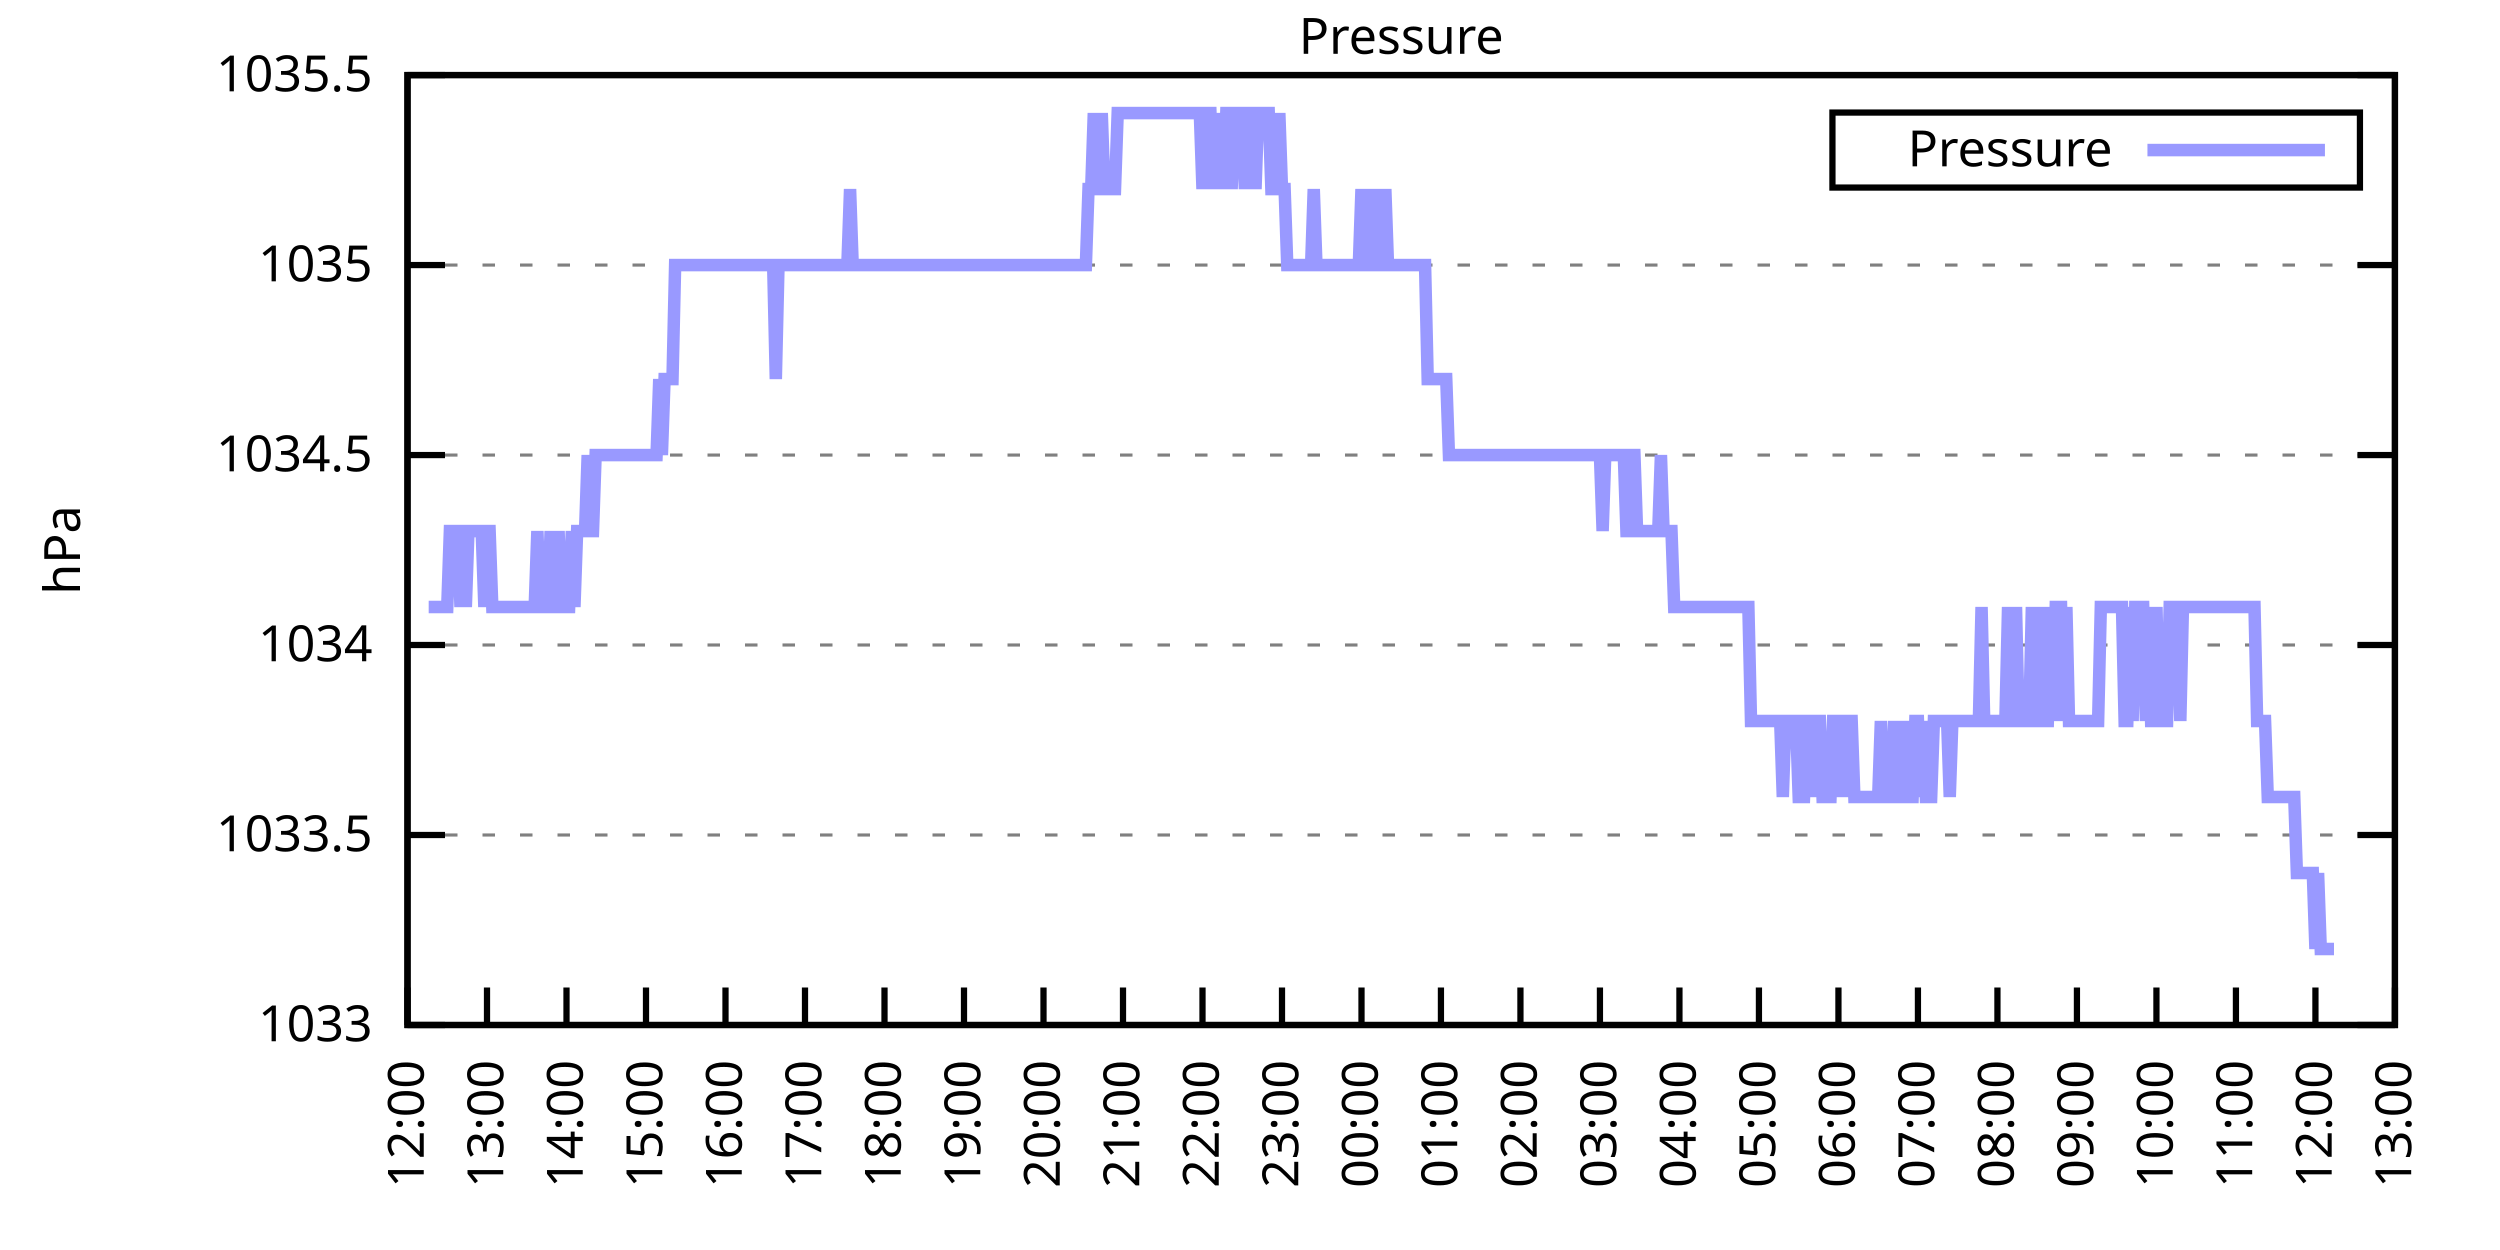
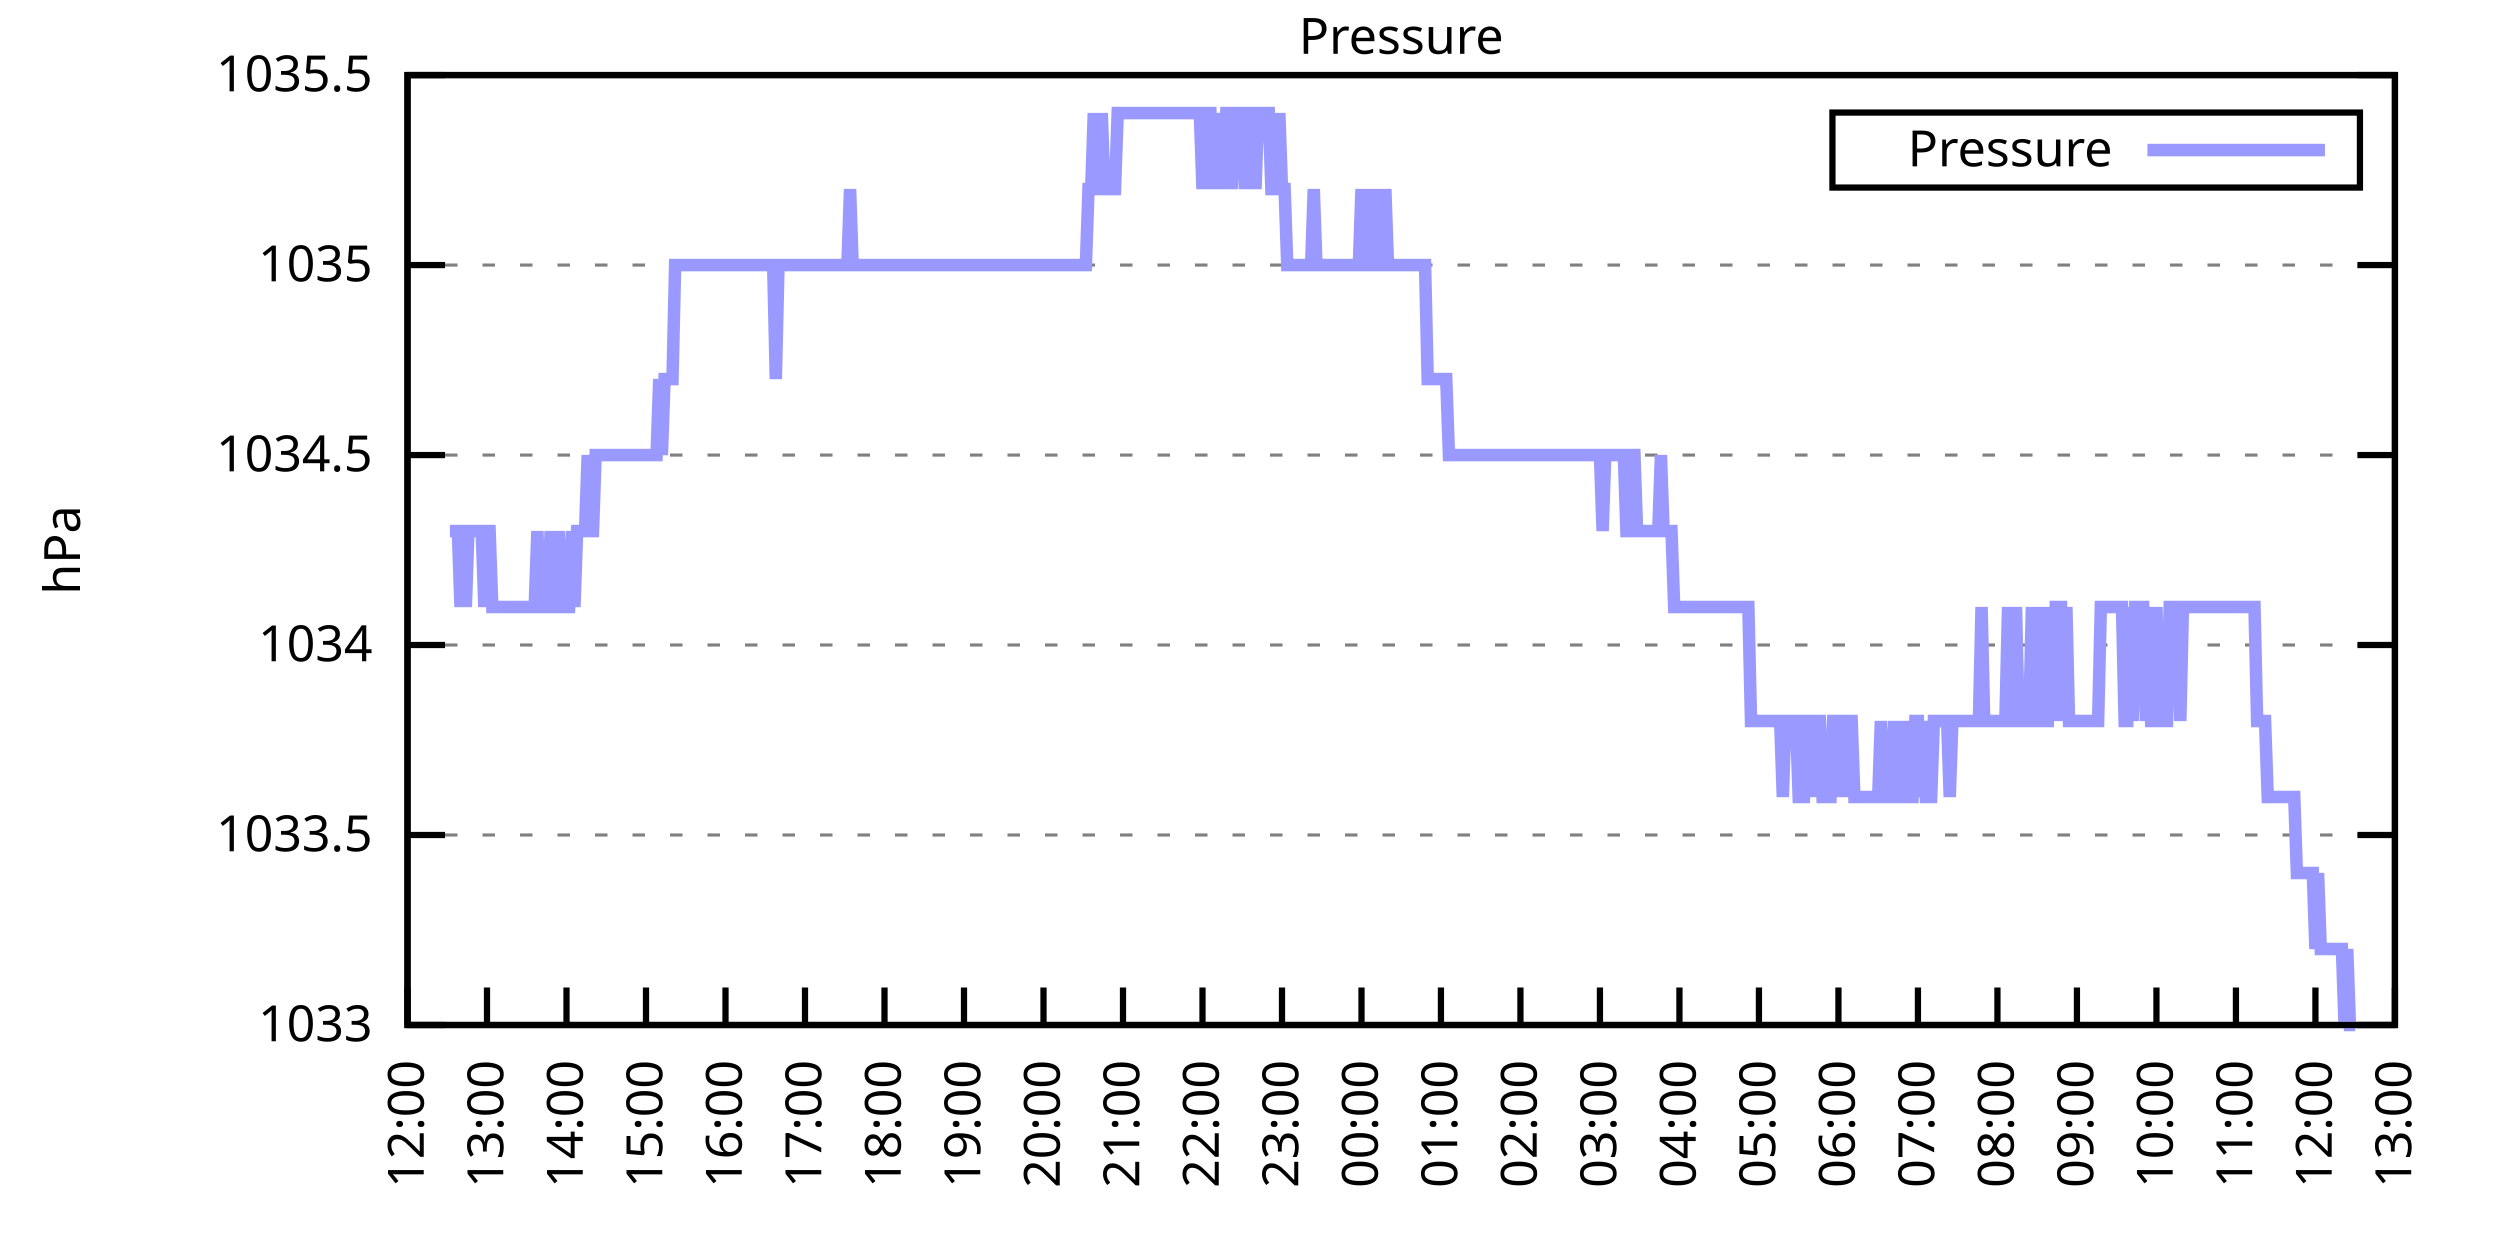
<svg xmlns="http://www.w3.org/2000/svg" xmlns:xlink="http://www.w3.org/1999/xlink" width="400" height="200" viewBox="0 0 400 200">
  <g id="gnuplot_canvas">
    <rect x="0" y="0" width="400" height="200" fill="none" />
    <defs>
      <circle id="gpDot" r="0.5" stroke-width="0.5" stroke="currentColor" />
      <path id="gpPt0" stroke-width="0.333" stroke="currentColor" d="M-1,0 h2 M0,-1 v2" />
      <path id="gpPt1" stroke-width="0.333" stroke="currentColor" d="M-1,-1 L1,1 M1,-1 L-1,1" />
      <path id="gpPt2" stroke-width="0.333" stroke="currentColor" d="M-1,0 L1,0 M0,-1 L0,1 M-1,-1 L1,1 M-1,1 L1,-1" />
      <rect id="gpPt3" stroke-width="0.333" stroke="currentColor" x="-1" y="-1" width="2" height="2" />
      <rect id="gpPt4" stroke-width="0.333" stroke="currentColor" fill="currentColor" x="-1" y="-1" width="2" height="2" />
      <circle id="gpPt5" stroke-width="0.333" stroke="currentColor" cx="0" cy="0" r="1" />
      <use xlink:href="#gpPt5" id="gpPt6" fill="currentColor" stroke="none" />
      <path id="gpPt7" stroke-width="0.333" stroke="currentColor" d="M0,-1.33 L-1.33,0.67 L1.33,0.67 z" />
      <use xlink:href="#gpPt7" id="gpPt8" fill="currentColor" stroke="none" />
      <use xlink:href="#gpPt7" id="gpPt9" stroke="currentColor" transform="rotate(180)" />
      <use xlink:href="#gpPt9" id="gpPt10" fill="currentColor" stroke="none" />
      <use xlink:href="#gpPt3" id="gpPt11" stroke="currentColor" transform="rotate(45)" />
      <use xlink:href="#gpPt11" id="gpPt12" fill="currentColor" stroke="none" />
      <path id="gpPt13" stroke-width="0.333" stroke="currentColor" d="M0,1.330 L1.265,0.411 L0.782,-1.067 L-0.782,-1.076 L-1.265,0.411 z" />
      <use xlink:href="#gpPt13" id="gpPt14" fill="currentColor" stroke="none" />
      <filter id="textbox" filterUnits="objectBoundingBox" x="0" y="0" height="1" width="1">
        <feFlood flood-color="white" flood-opacity="1" result="bgnd" />
        <feComposite in="SourceGraphic" in2="bgnd" operator="atop" />
      </filter>
      <filter id="greybox" filterUnits="objectBoundingBox" x="0" y="0" height="1" width="1">
        <feFlood flood-color="lightgrey" flood-opacity="1" result="grey" />
        <feComposite in="SourceGraphic" in2="grey" operator="atop" />
      </filter>
    </defs>
    <g fill="none" color="white" stroke="currentColor" stroke-width="1.00" stroke-linecap="butt" stroke-linejoin="miter">
</g>
    <g fill="none" color="black" stroke="currentColor" stroke-width="1.00" stroke-linecap="butt" stroke-linejoin="miter">
      <g stroke="none" shape-rendering="crispEdges">
        <polygon fill="rgb(255, 255, 255)" points="65.20,164.00 383.18,164.00 383.18,12.02 65.20,12.02 " />
      </g>
    </g>
    <g fill="none" color="black" stroke="currentColor" stroke-width="1.00" stroke-linecap="butt" stroke-linejoin="miter">
</g>
    <g fill="none" color="black" stroke="black" stroke-width="0.50" stroke-linecap="butt" stroke-linejoin="miter">
</g>
    <g fill="none" color="gray" stroke="currentColor" stroke-width="0.50" stroke-linecap="butt" stroke-linejoin="miter">
      <path stroke="gray" stroke-dasharray="2,4" class="gridline" d="M65.20,164.00 L383.19,164.00  " />
    </g>
    <g fill="none" color="gray" stroke="gray" stroke-width="1.00" stroke-linecap="butt" stroke-linejoin="miter">
</g>
    <g fill="none" color="black" stroke="currentColor" stroke-width="1.00" stroke-linecap="butt" stroke-linejoin="miter">
      <path stroke="black" d="M65.20,164.00 L71.20,164.00 M383.19,164.00 L377.19,164.00  " />
      <g transform="translate(59.60,166.60)" stroke="none" fill="black" font-family="Sans" font-size="8.00" text-anchor="end">
        <text>
          <tspan font-family="Sans"> 1033</tspan>
        </text>
      </g>
    </g>
    <g fill="none" color="black" stroke="currentColor" stroke-width="1.00" stroke-linecap="butt" stroke-linejoin="miter">
</g>
    <g fill="none" color="black" stroke="black" stroke-width="0.50" stroke-linecap="butt" stroke-linejoin="miter">
</g>
    <g fill="none" color="gray" stroke="currentColor" stroke-width="0.50" stroke-linecap="butt" stroke-linejoin="miter">
      <path stroke="gray" stroke-dasharray="2,4" class="gridline" d="M65.20,133.60 L383.19,133.60  " />
    </g>
    <g fill="none" color="gray" stroke="gray" stroke-width="1.00" stroke-linecap="butt" stroke-linejoin="miter">
</g>
    <g fill="none" color="black" stroke="currentColor" stroke-width="1.00" stroke-linecap="butt" stroke-linejoin="miter">
      <path stroke="black" d="M65.20,133.60 L71.20,133.60 M383.19,133.60 L377.19,133.60  " />
      <g transform="translate(59.60,136.20)" stroke="none" fill="black" font-family="Sans" font-size="8.00" text-anchor="end">
        <text>
          <tspan font-family="Sans"> 1033.5</tspan>
        </text>
      </g>
    </g>
    <g fill="none" color="black" stroke="currentColor" stroke-width="1.00" stroke-linecap="butt" stroke-linejoin="miter">
</g>
    <g fill="none" color="black" stroke="black" stroke-width="0.50" stroke-linecap="butt" stroke-linejoin="miter">
</g>
    <g fill="none" color="gray" stroke="currentColor" stroke-width="0.50" stroke-linecap="butt" stroke-linejoin="miter">
      <path stroke="gray" stroke-dasharray="2,4" class="gridline" d="M65.20,103.20 L383.19,103.20  " />
    </g>
    <g fill="none" color="gray" stroke="gray" stroke-width="1.00" stroke-linecap="butt" stroke-linejoin="miter">
</g>
    <g fill="none" color="black" stroke="currentColor" stroke-width="1.00" stroke-linecap="butt" stroke-linejoin="miter">
      <path stroke="black" d="M65.20,103.20 L71.20,103.20 M383.19,103.20 L377.19,103.20  " />
      <g transform="translate(59.60,105.80)" stroke="none" fill="black" font-family="Sans" font-size="8.00" text-anchor="end">
        <text>
          <tspan font-family="Sans"> 1034</tspan>
        </text>
      </g>
    </g>
    <g fill="none" color="black" stroke="currentColor" stroke-width="1.00" stroke-linecap="butt" stroke-linejoin="miter">
</g>
    <g fill="none" color="black" stroke="black" stroke-width="0.50" stroke-linecap="butt" stroke-linejoin="miter">
</g>
    <g fill="none" color="gray" stroke="currentColor" stroke-width="0.50" stroke-linecap="butt" stroke-linejoin="miter">
      <path stroke="gray" stroke-dasharray="2,4" class="gridline" d="M65.20,72.81 L383.19,72.81  " />
    </g>
    <g fill="none" color="gray" stroke="gray" stroke-width="1.00" stroke-linecap="butt" stroke-linejoin="miter">
</g>
    <g fill="none" color="black" stroke="currentColor" stroke-width="1.00" stroke-linecap="butt" stroke-linejoin="miter">
      <path stroke="black" d="M65.20,72.81 L71.20,72.81 M383.19,72.81 L377.19,72.81  " />
      <g transform="translate(59.60,75.41)" stroke="none" fill="black" font-family="Sans" font-size="8.00" text-anchor="end">
        <text>
          <tspan font-family="Sans"> 1034.5</tspan>
        </text>
      </g>
    </g>
    <g fill="none" color="black" stroke="currentColor" stroke-width="1.00" stroke-linecap="butt" stroke-linejoin="miter">
</g>
    <g fill="none" color="black" stroke="black" stroke-width="0.50" stroke-linecap="butt" stroke-linejoin="miter">
</g>
    <g fill="none" color="gray" stroke="currentColor" stroke-width="0.50" stroke-linecap="butt" stroke-linejoin="miter">
      <path stroke="gray" stroke-dasharray="2,4" class="gridline" d="M65.20,42.41 L383.19,42.41  " />
    </g>
    <g fill="none" color="gray" stroke="gray" stroke-width="1.00" stroke-linecap="butt" stroke-linejoin="miter">
</g>
    <g fill="none" color="black" stroke="currentColor" stroke-width="1.00" stroke-linecap="butt" stroke-linejoin="miter">
      <path stroke="black" d="M65.20,42.41 L71.20,42.41 M383.19,42.41 L377.19,42.41  " />
      <g transform="translate(59.60,45.01)" stroke="none" fill="black" font-family="Sans" font-size="8.00" text-anchor="end">
        <text>
          <tspan font-family="Sans"> 1035</tspan>
        </text>
      </g>
    </g>
    <g fill="none" color="black" stroke="currentColor" stroke-width="1.00" stroke-linecap="butt" stroke-linejoin="miter">
</g>
    <g fill="none" color="black" stroke="black" stroke-width="0.50" stroke-linecap="butt" stroke-linejoin="miter">
</g>
    <g fill="none" color="gray" stroke="currentColor" stroke-width="0.50" stroke-linecap="butt" stroke-linejoin="miter">
      <path stroke="gray" stroke-dasharray="2,4" class="gridline" d="M65.20,12.01 L383.19,12.01  " />
    </g>
    <g fill="none" color="gray" stroke="gray" stroke-width="1.00" stroke-linecap="butt" stroke-linejoin="miter">
</g>
    <g fill="none" color="black" stroke="currentColor" stroke-width="1.00" stroke-linecap="butt" stroke-linejoin="miter">
      <path stroke="black" d="M65.20,12.01 L71.20,12.01 M383.19,12.01 L377.19,12.01  " />
      <g transform="translate(59.60,14.61)" stroke="none" fill="black" font-family="Sans" font-size="8.00" text-anchor="end">
        <text>
          <tspan font-family="Sans"> 1035.5</tspan>
        </text>
      </g>
    </g>
    <g fill="none" color="black" stroke="currentColor" stroke-width="1.00" stroke-linecap="butt" stroke-linejoin="miter">
      <path stroke="black" d="M65.20,164.00 L65.20,158.00  " />
      <g transform="translate(67.80,169.60) rotate(270.00)" stroke="none" fill="black" font-family="Sans" font-size="8.00" text-anchor="end">
        <text>
          <tspan font-family="Sans">12:00</tspan>
        </text>
      </g>
    </g>
    <g fill="none" color="black" stroke="currentColor" stroke-width="1.00" stroke-linecap="butt" stroke-linejoin="miter">
      <path stroke="black" d="M77.92,164.00 L77.92,158.00  " />
      <g transform="translate(80.52,169.60) rotate(270.00)" stroke="none" fill="black" font-family="Sans" font-size="8.00" text-anchor="end">
        <text>
          <tspan font-family="Sans">13:00</tspan>
        </text>
      </g>
    </g>
    <g fill="none" color="black" stroke="currentColor" stroke-width="1.00" stroke-linecap="butt" stroke-linejoin="miter">
      <path stroke="black" d="M90.64,164.00 L90.64,158.00  " />
      <g transform="translate(93.24,169.60) rotate(270.00)" stroke="none" fill="black" font-family="Sans" font-size="8.00" text-anchor="end">
        <text>
          <tspan font-family="Sans">14:00</tspan>
        </text>
      </g>
    </g>
    <g fill="none" color="black" stroke="currentColor" stroke-width="1.00" stroke-linecap="butt" stroke-linejoin="miter">
      <path stroke="black" d="M103.36,164.00 L103.36,158.00  " />
      <g transform="translate(105.96,169.60) rotate(270.00)" stroke="none" fill="black" font-family="Sans" font-size="8.00" text-anchor="end">
        <text>
          <tspan font-family="Sans">15:00</tspan>
        </text>
      </g>
    </g>
    <g fill="none" color="black" stroke="currentColor" stroke-width="1.00" stroke-linecap="butt" stroke-linejoin="miter">
      <path stroke="black" d="M116.08,164.00 L116.08,158.00  " />
      <g transform="translate(118.68,169.60) rotate(270.00)" stroke="none" fill="black" font-family="Sans" font-size="8.00" text-anchor="end">
        <text>
          <tspan font-family="Sans">16:00</tspan>
        </text>
      </g>
    </g>
    <g fill="none" color="black" stroke="currentColor" stroke-width="1.00" stroke-linecap="butt" stroke-linejoin="miter">
      <path stroke="black" d="M128.80,164.00 L128.80,158.00  " />
      <g transform="translate(131.40,169.60) rotate(270.00)" stroke="none" fill="black" font-family="Sans" font-size="8.00" text-anchor="end">
        <text>
          <tspan font-family="Sans">17:00</tspan>
        </text>
      </g>
    </g>
    <g fill="none" color="black" stroke="currentColor" stroke-width="1.00" stroke-linecap="butt" stroke-linejoin="miter">
      <path stroke="black" d="M141.52,164.00 L141.52,158.00  " />
      <g transform="translate(144.12,169.60) rotate(270.00)" stroke="none" fill="black" font-family="Sans" font-size="8.00" text-anchor="end">
        <text>
          <tspan font-family="Sans">18:00</tspan>
        </text>
      </g>
    </g>
    <g fill="none" color="black" stroke="currentColor" stroke-width="1.00" stroke-linecap="butt" stroke-linejoin="miter">
      <path stroke="black" d="M154.24,164.00 L154.24,158.00  " />
      <g transform="translate(156.84,169.60) rotate(270.00)" stroke="none" fill="black" font-family="Sans" font-size="8.00" text-anchor="end">
        <text>
          <tspan font-family="Sans">19:00</tspan>
        </text>
      </g>
    </g>
    <g fill="none" color="black" stroke="currentColor" stroke-width="1.00" stroke-linecap="butt" stroke-linejoin="miter">
      <path stroke="black" d="M166.96,164.00 L166.96,158.00  " />
      <g transform="translate(169.56,169.60) rotate(270.00)" stroke="none" fill="black" font-family="Sans" font-size="8.00" text-anchor="end">
        <text>
          <tspan font-family="Sans">20:00</tspan>
        </text>
      </g>
    </g>
    <g fill="none" color="black" stroke="currentColor" stroke-width="1.00" stroke-linecap="butt" stroke-linejoin="miter">
      <path stroke="black" d="M179.68,164.00 L179.68,158.00  " />
      <g transform="translate(182.28,169.60) rotate(270.00)" stroke="none" fill="black" font-family="Sans" font-size="8.00" text-anchor="end">
        <text>
          <tspan font-family="Sans">21:00</tspan>
        </text>
      </g>
    </g>
    <g fill="none" color="black" stroke="currentColor" stroke-width="1.00" stroke-linecap="butt" stroke-linejoin="miter">
      <path stroke="black" d="M192.40,164.00 L192.40,158.00  " />
      <g transform="translate(195.00,169.60) rotate(270.00)" stroke="none" fill="black" font-family="Sans" font-size="8.00" text-anchor="end">
        <text>
          <tspan font-family="Sans">22:00</tspan>
        </text>
      </g>
    </g>
    <g fill="none" color="black" stroke="currentColor" stroke-width="1.00" stroke-linecap="butt" stroke-linejoin="miter">
      <path stroke="black" d="M205.12,164.00 L205.12,158.00  " />
      <g transform="translate(207.72,169.60) rotate(270.00)" stroke="none" fill="black" font-family="Sans" font-size="8.00" text-anchor="end">
        <text>
          <tspan font-family="Sans">23:00</tspan>
        </text>
      </g>
    </g>
    <g fill="none" color="black" stroke="currentColor" stroke-width="1.00" stroke-linecap="butt" stroke-linejoin="miter">
      <path stroke="black" d="M217.84,164.00 L217.84,158.00  " />
      <g transform="translate(220.44,169.60) rotate(270.00)" stroke="none" fill="black" font-family="Sans" font-size="8.00" text-anchor="end">
        <text>
          <tspan font-family="Sans">00:00</tspan>
        </text>
      </g>
    </g>
    <g fill="none" color="black" stroke="currentColor" stroke-width="1.00" stroke-linecap="butt" stroke-linejoin="miter">
      <path stroke="black" d="M230.55,164.00 L230.55,158.00  " />
      <g transform="translate(233.15,169.60) rotate(270.00)" stroke="none" fill="black" font-family="Sans" font-size="8.00" text-anchor="end">
        <text>
          <tspan font-family="Sans">01:00</tspan>
        </text>
      </g>
    </g>
    <g fill="none" color="black" stroke="currentColor" stroke-width="1.00" stroke-linecap="butt" stroke-linejoin="miter">
      <path stroke="black" d="M243.27,164.00 L243.27,158.00  " />
      <g transform="translate(245.87,169.60) rotate(270.00)" stroke="none" fill="black" font-family="Sans" font-size="8.00" text-anchor="end">
        <text>
          <tspan font-family="Sans">02:00</tspan>
        </text>
      </g>
    </g>
    <g fill="none" color="black" stroke="currentColor" stroke-width="1.00" stroke-linecap="butt" stroke-linejoin="miter">
      <path stroke="black" d="M255.99,164.00 L255.99,158.00  " />
      <g transform="translate(258.59,169.60) rotate(270.00)" stroke="none" fill="black" font-family="Sans" font-size="8.00" text-anchor="end">
        <text>
          <tspan font-family="Sans">03:00</tspan>
        </text>
      </g>
    </g>
    <g fill="none" color="black" stroke="currentColor" stroke-width="1.00" stroke-linecap="butt" stroke-linejoin="miter">
      <path stroke="black" d="M268.71,164.00 L268.71,158.00  " />
      <g transform="translate(271.31,169.60) rotate(270.00)" stroke="none" fill="black" font-family="Sans" font-size="8.00" text-anchor="end">
        <text>
          <tspan font-family="Sans">04:00</tspan>
        </text>
      </g>
    </g>
    <g fill="none" color="black" stroke="currentColor" stroke-width="1.00" stroke-linecap="butt" stroke-linejoin="miter">
      <path stroke="black" d="M281.43,164.00 L281.43,158.00  " />
      <g transform="translate(284.03,169.60) rotate(270.00)" stroke="none" fill="black" font-family="Sans" font-size="8.00" text-anchor="end">
        <text>
          <tspan font-family="Sans">05:00</tspan>
        </text>
      </g>
    </g>
    <g fill="none" color="black" stroke="currentColor" stroke-width="1.00" stroke-linecap="butt" stroke-linejoin="miter">
      <path stroke="black" d="M294.15,164.00 L294.15,158.00  " />
      <g transform="translate(296.75,169.60) rotate(270.00)" stroke="none" fill="black" font-family="Sans" font-size="8.00" text-anchor="end">
        <text>
          <tspan font-family="Sans">06:00</tspan>
        </text>
      </g>
    </g>
    <g fill="none" color="black" stroke="currentColor" stroke-width="1.00" stroke-linecap="butt" stroke-linejoin="miter">
      <path stroke="black" d="M306.87,164.00 L306.87,158.00  " />
      <g transform="translate(309.47,169.60) rotate(270.00)" stroke="none" fill="black" font-family="Sans" font-size="8.00" text-anchor="end">
        <text>
          <tspan font-family="Sans">07:00</tspan>
        </text>
      </g>
    </g>
    <g fill="none" color="black" stroke="currentColor" stroke-width="1.00" stroke-linecap="butt" stroke-linejoin="miter">
      <path stroke="black" d="M319.59,164.00 L319.59,158.00  " />
      <g transform="translate(322.19,169.60) rotate(270.00)" stroke="none" fill="black" font-family="Sans" font-size="8.00" text-anchor="end">
        <text>
          <tspan font-family="Sans">08:00</tspan>
        </text>
      </g>
    </g>
    <g fill="none" color="black" stroke="currentColor" stroke-width="1.00" stroke-linecap="butt" stroke-linejoin="miter">
      <path stroke="black" d="M332.31,164.00 L332.31,158.00  " />
      <g transform="translate(334.91,169.60) rotate(270.00)" stroke="none" fill="black" font-family="Sans" font-size="8.00" text-anchor="end">
        <text>
          <tspan font-family="Sans">09:00</tspan>
        </text>
      </g>
    </g>
    <g fill="none" color="black" stroke="currentColor" stroke-width="1.00" stroke-linecap="butt" stroke-linejoin="miter">
      <path stroke="black" d="M345.03,164.00 L345.03,158.00  " />
      <g transform="translate(347.63,169.60) rotate(270.00)" stroke="none" fill="black" font-family="Sans" font-size="8.00" text-anchor="end">
        <text>
          <tspan font-family="Sans">10:00</tspan>
        </text>
      </g>
    </g>
    <g fill="none" color="black" stroke="currentColor" stroke-width="1.00" stroke-linecap="butt" stroke-linejoin="miter">
      <path stroke="black" d="M357.75,164.00 L357.75,158.00  " />
      <g transform="translate(360.35,169.60) rotate(270.00)" stroke="none" fill="black" font-family="Sans" font-size="8.00" text-anchor="end">
        <text>
          <tspan font-family="Sans">11:00</tspan>
        </text>
      </g>
    </g>
    <g fill="none" color="black" stroke="currentColor" stroke-width="1.00" stroke-linecap="butt" stroke-linejoin="miter">
      <path stroke="black" d="M370.47,164.00 L370.47,158.00  " />
      <g transform="translate(373.07,169.60) rotate(270.00)" stroke="none" fill="black" font-family="Sans" font-size="8.00" text-anchor="end">
        <text>
          <tspan font-family="Sans">12:00</tspan>
        </text>
      </g>
    </g>
    <g fill="none" color="black" stroke="currentColor" stroke-width="1.00" stroke-linecap="butt" stroke-linejoin="miter">
      <path stroke="black" d="M383.19,164.00 L383.19,158.00  " />
      <g transform="translate(385.79,169.60) rotate(270.00)" stroke="none" fill="black" font-family="Sans" font-size="8.00" text-anchor="end">
        <text>
          <tspan font-family="Sans">13:00</tspan>
        </text>
      </g>
    </g>
    <g fill="none" color="black" stroke="currentColor" stroke-width="1.00" stroke-linecap="butt" stroke-linejoin="miter">
</g>
    <g fill="none" color="black" stroke="currentColor" stroke-width="1.00" stroke-linecap="butt" stroke-linejoin="miter">
      <path stroke="black" d="M65.20,12.01 L65.20,164.00 L383.19,164.00 L383.19,12.01 L65.20,12.01 Z  " />
    </g>
    <g fill="none" color="black" stroke="currentColor" stroke-width="1.00" stroke-linecap="butt" stroke-linejoin="miter">
</g>
    <g fill="none" color="black" stroke="currentColor" stroke-width="1.00" stroke-linecap="butt" stroke-linejoin="miter">
      <path stroke="black" d="M293.19,30.01 L293.19,18.01 L377.59,18.01 L377.59,30.01 L293.19,30.01 Z  " />
    </g>
    <g id="Pressure_plot_1">
      <g fill="none" color="white" stroke="black" stroke-width="2.00" stroke-linecap="butt" stroke-linejoin="miter">
</g>
      <g fill="none" color="black" stroke="currentColor" stroke-width="2.00" stroke-linecap="butt" stroke-linejoin="miter">
        <g transform="translate(337.99,26.61)" stroke="none" fill="black" font-family="Sans" font-size="8.00" text-anchor="end">
          <text>
            <tspan font-family="Sans">Pressure</tspan>
          </text>
        </g>
      </g>
      <g fill="none" color="black" stroke="currentColor" stroke-width="2.00" stroke-linecap="butt" stroke-linejoin="miter">
-         <path stroke="rgb(153, 153, 255)" d="M343.59,24.01 L371.99,24.01 M68.59,97.12 L69.02,97.12 L69.44,97.12 L69.86,97.12 L70.29,97.12 L70.71,97.12   L71.14,97.12 L71.56,97.12 L71.98,84.97 L72.41,84.97 L72.83,84.97 L73.26,84.97 L73.68,97.12 L74.10,84.97   L74.53,97.12 L74.95,84.97 L75.38,84.97 L75.80,84.97 L76.22,84.97 L76.65,84.97 L77.07,84.97 L77.50,97.12   L77.92,84.97 L78.34,84.97 L78.77,97.12 L79.19,97.12 L79.62,97.12 L80.04,97.12 L80.46,97.12 L80.89,97.12   L81.31,97.12 L81.74,97.12 L82.16,97.12 L82.58,97.12 L83.01,97.12 L83.43,97.12 L83.86,97.12 L84.28,97.12   L84.70,97.12 L85.13,97.12 L85.55,97.12 L85.98,84.97 L86.40,97.12 L86.82,97.12 L87.25,97.12 L87.67,97.12   L88.10,84.97 L88.52,97.12 L88.94,97.12 L89.37,84.97 L89.79,97.12 L90.22,97.12 L90.64,97.12 L91.06,97.12   L91.49,84.97 L91.91,97.12 L92.34,84.97 L92.76,84.97 L93.18,84.97 L93.61,84.97 L94.03,72.81 L94.46,84.97   L94.88,84.97 L95.30,72.81 L95.73,72.81 L96.15,72.81 L96.58,72.81 L97.00,72.81 L97.42,72.81 L97.85,72.81   L98.27,72.81 L98.69,72.81 L99.12,72.81 L99.54,72.81 L99.97,72.81 L100.39,72.81 L100.81,72.81 L101.24,72.81   L101.66,72.81 L102.09,72.81 L102.51,72.81 L102.93,72.81 L103.36,72.81 L103.78,72.81 L104.21,72.81 L104.63,72.81   L105.05,72.81 L105.48,60.65 L105.90,72.81 L106.33,60.65 L106.75,60.65 L107.17,60.65 L107.60,60.65 L108.02,42.41   L108.45,42.41 L108.87,42.41 L109.29,42.41 L109.72,42.41 L110.14,42.41 L110.57,42.41 L110.99,42.41 L111.41,42.41   L111.84,42.41 L112.26,42.41 L112.69,42.41 L113.11,42.41 L113.53,42.41 L113.96,42.41 L114.38,42.41 L114.81,42.41   L115.23,42.41 L115.65,42.41 L116.08,42.41 L116.50,42.41 L116.93,42.41 L117.35,42.41 L117.77,42.41 L118.20,42.41   L118.62,42.41 L119.05,42.41 L119.47,42.41 L119.89,42.41 L120.32,42.41 L120.74,42.41 L121.17,42.41 L121.59,42.41   L122.01,42.41 L122.44,42.41 L122.86,42.41 L123.29,42.41 L123.71,42.41 L124.13,60.65 L124.56,42.41 L124.98,42.41   L125.41,42.41 L125.83,42.41 L126.25,42.41 L126.68,42.41 L127.10,42.41 L127.53,42.41 L127.95,42.41 L128.37,42.41   L128.80,42.41 L129.22,42.41 L129.65,42.41 L130.07,42.41 L130.49,42.41 L130.92,42.41 L131.34,42.41 L131.77,42.41   L132.19,42.41 L132.61,42.41 L133.04,42.41 L133.46,42.41 L133.89,42.41 L134.31,42.41 L134.73,42.41 L135.16,42.41   L135.58,42.41 L136.01,30.25 L136.43,42.41 L136.85,42.41 L137.28,42.41 L137.70,42.41 L138.13,42.41 L138.55,42.41   L138.97,42.41 L139.40,42.41 L139.82,42.41 L140.25,42.41 L140.67,42.41 L141.09,42.41 L141.52,42.41 L141.94,42.41   L142.37,42.41 L142.79,42.41 L143.21,42.41 L143.64,42.41 L144.06,42.41 L144.49,42.41 L144.91,42.41 L145.33,42.41   L145.76,42.41 L146.18,42.41 L146.61,42.41 L147.03,42.41 L147.45,42.41 L147.88,42.41 L148.30,42.41 L148.73,42.41   L149.15,42.41 L149.57,42.41 L150.00,42.41 L150.42,42.41 L150.85,42.41 L151.27,42.41 L151.69,42.41 L152.12,42.41   L152.54,42.41 L152.97,42.41 L153.39,42.41 L153.81,42.41 L154.24,42.41 L154.66,42.41 L155.09,42.41 L155.51,42.41   L155.93,42.41 L156.36,42.41 L156.78,42.41 L157.21,42.41 L157.63,42.41 L158.05,42.41 L158.48,42.41 L158.90,42.41   L159.33,42.41 L159.75,42.41 L160.17,42.41 L160.60,42.41 L161.02,42.41 L161.44,42.41 L161.87,42.41 L162.29,42.41   L162.72,42.41 L163.14,42.41 L163.56,42.41 L163.99,42.41 L164.41,42.41 L164.84,42.41 L165.26,42.41 L165.68,42.41   L166.11,42.41 L166.53,42.41 L166.96,42.41 L167.38,42.41 L167.80,42.41 L168.23,42.41 L168.65,42.41 L169.08,42.41   L169.50,42.41 L169.92,42.41 L170.35,42.41 L170.77,42.41 L171.20,42.41 L171.62,42.41 L172.04,42.41 L172.47,42.41   L172.89,42.41 L173.32,42.41 L173.74,42.41 L174.16,30.25 L174.59,30.25 L175.01,18.09 L175.44,30.25 L175.86,30.25   L176.28,18.09 L176.71,30.25 L177.13,30.25 L177.56,30.25 L177.98,30.25 L178.40,30.25 L178.83,18.09 L179.25,18.09   L179.68,18.09 L180.10,18.09 L180.52,18.09 L180.95,18.09 L181.37,18.09 L181.80,18.09 L182.22,18.09 L182.64,18.09   L183.07,18.09 L183.49,18.09 L183.92,18.09 L184.34,18.09 L184.76,18.09 L185.19,18.09 L185.61,18.09 L186.04,18.09   L186.46,18.09 L186.88,18.09 L187.31,18.09 L187.73,18.09 L188.16,18.09 L188.58,18.09 L189.00,18.09 L189.43,18.09   L189.85,18.09 L190.28,18.09 L190.70,18.09 L191.12,18.09 L191.55,18.09 L191.97,18.09 L192.40,30.25 L192.82,18.09   L193.24,18.09 L193.67,18.09 L194.09,30.25 L194.52,18.09 L194.94,30.25 L195.36,18.09 L195.79,30.25 L196.21,18.09   L196.64,18.09 L197.06,30.25 L197.48,18.09 L197.91,18.09 L198.33,18.09 L198.76,18.09 L199.18,30.25 L199.60,18.09   L200.03,18.09 L200.45,18.09 L200.88,30.25 L201.30,18.09 L201.72,18.09 L202.15,18.09 L202.57,18.09 L203.00,18.09   L203.42,30.25 L203.84,30.25 L204.27,30.25 L204.69,18.09 L205.12,30.25 L205.54,30.25 L205.96,42.41 L206.39,42.41   L206.81,42.41 L207.24,42.41 L207.66,42.41 L208.08,42.41 L208.51,42.41 L208.93,42.41 L209.36,42.41 L209.78,42.41   L210.20,30.25 L210.63,42.41 L211.05,42.41 L211.48,42.41 L211.90,42.41 L212.32,42.41 L212.75,42.41 L213.17,42.41   L213.60,42.41 L214.02,42.41 L214.44,42.41 L214.87,42.41 L215.29,42.41 L215.72,42.41 L216.14,42.41 L216.56,42.41   L216.99,42.41 L217.41,42.41 L217.84,30.25 L218.26,42.41 L218.68,30.25 L219.11,42.41 L219.53,42.41 L219.96,42.41   L220.38,30.25 L220.80,42.41 L221.23,42.41 L221.65,30.25 L222.08,42.41 L222.50,42.41 L222.92,42.41 L223.35,42.41   L223.77,42.41 L224.20,42.41 L224.62,42.41 L225.04,42.41 L225.47,42.41 L225.89,42.41 L226.31,42.41 L226.74,42.41   L227.16,42.41 L227.59,42.41 L228.01,42.41 L228.43,60.65 L228.86,60.65 L229.28,60.65 L229.71,60.65 L230.13,60.65   L230.55,60.65 L230.98,60.65 L231.40,60.65 L231.83,72.81 L232.25,72.81 L232.67,72.81 L233.10,72.81 L233.52,72.81   L233.95,72.81 L234.37,72.81 L234.79,72.81 L235.22,72.81 L235.64,72.81 L236.07,72.81 L236.49,72.81 L236.91,72.81   L237.34,72.81 L237.76,72.81 L238.19,72.81 L238.61,72.81 L239.03,72.81 L239.46,72.81 L239.88,72.81 L240.31,72.81   L240.73,72.81 L241.15,72.81 L241.58,72.81 L242.00,72.81 L242.43,72.81 L242.85,72.81 L243.27,72.81 L243.70,72.81   L244.12,72.81 L244.55,72.81 L244.97,72.81 L245.39,72.81 L245.82,72.81 L246.24,72.81 L246.67,72.81 L247.09,72.81   L247.51,72.81 L247.94,72.81 L248.36,72.81 L248.79,72.81 L249.21,72.81 L249.63,72.81 L250.06,72.81 L250.48,72.81   L250.91,72.81 L251.33,72.81 L251.75,72.81 L252.18,72.81 L252.60,72.81 L253.03,72.81 L253.45,72.81 L253.87,72.81   L254.30,72.81 L254.72,72.81 L255.15,72.81 L255.57,72.81 L255.99,72.81 L256.42,84.97 L256.84,72.81 L257.27,72.81   L257.69,72.81 L258.11,72.81 L258.54,72.81 L258.96,72.81 L259.39,72.81 L259.81,72.81 L260.23,84.97 L260.66,84.97   L261.08,72.81 L261.51,72.81 L261.93,84.97 L262.35,84.97 L262.78,84.97 L263.20,84.97 L263.63,84.97 L264.05,84.97   L264.47,84.97 L264.90,84.97 L265.32,84.97 L265.75,72.81 L266.17,84.97 L266.59,84.97 L267.02,84.97 L267.44,84.97   L267.87,97.12 L268.29,97.12 L268.71,97.12 L269.14,97.12 L269.56,97.12 L269.99,97.12 L270.41,97.12 L270.83,97.12   L271.26,97.12 L271.68,97.12 L272.11,97.12 L272.53,97.12 L272.95,97.12 L273.38,97.12 L273.80,97.12 L274.23,97.12   L274.65,97.12 L275.07,97.12 L275.50,97.12 L275.92,97.12 L276.35,97.12 L276.77,97.12 L277.19,97.12 L277.62,97.12   L278.04,97.12 L278.47,97.12 L278.89,97.12 L279.31,97.12 L279.74,97.12 L280.16,115.36 L280.59,115.36 L281.01,115.36   L281.43,115.36 L281.86,115.36 L282.28,115.36 L282.71,115.36 L283.13,115.36 L283.55,115.36 L283.98,115.36 L284.40,115.36   L284.83,115.36 L285.25,127.52 L285.67,115.36 L286.10,115.36 L286.52,115.36 L286.95,115.36 L287.37,115.36 L287.79,127.52   L288.22,127.52 L288.64,127.52 L289.06,115.36 L289.49,115.36 L289.91,115.36 L290.34,127.52 L290.76,115.36 L291.18,115.36   L291.61,127.52 L292.03,127.52 L292.46,127.52 L292.88,127.52 L293.30,115.36 L293.73,115.36 L294.15,127.52 L294.58,115.36   L295.00,127.52 L295.42,115.36 L295.85,115.36 L296.27,115.36 L296.70,127.52 L297.12,127.52 L297.54,127.52 L297.97,127.52   L298.39,127.52 L298.82,127.52 L299.24,127.52 L299.66,127.52 L300.09,127.52 L300.51,127.52 L300.94,115.36 L301.36,127.52   L301.78,127.52 L302.21,127.52 L302.63,127.52 L303.06,115.36 L303.48,127.52 L303.90,127.52 L304.33,127.52 L304.75,115.36   L305.18,127.52 L305.60,127.52 L306.02,127.52 L306.45,115.36 L306.87,115.36 L307.30,127.52 L307.72,115.36 L308.14,127.52   L308.57,127.52 L308.99,127.52 L309.42,115.36 L309.84,115.36 L310.26,115.36 L310.69,115.36 L311.11,115.36 L311.54,115.36   L311.96,127.52 L312.38,115.36 L312.81,115.36 L313.23,115.36 L313.66,115.36 L314.08,115.36 L314.50,115.36 L314.93,115.36   L315.35,115.36 L315.78,115.36 L316.20,115.36 L316.62,115.36 L317.05,97.12 L317.47,115.36 L317.90,115.36 L318.32,115.36   L318.74,115.36 L319.17,115.36 L319.59,115.36 L320.02,115.36 L320.44,115.36 L320.86,115.36 L321.29,97.12 L321.71,115.36   L322.14,115.36 L322.56,97.12 L322.98,115.36 L323.41,115.36 L323.83,115.36 L324.26,115.36 L324.68,115.36 L325.10,97.12   L325.53,115.36 L325.95,115.36 L326.38,115.36 L326.80,97.12 L327.22,115.36 L327.65,115.36 L328.07,97.12 L328.50,115.36   L328.92,97.12 L329.34,97.12 L329.77,97.12 L330.19,115.36 L330.62,97.12 L331.04,115.36 L331.46,115.36 L331.89,115.36   L332.31,115.36 L332.74,115.36 L333.16,115.36 L333.58,115.36 L334.01,115.36 L334.43,115.36 L334.86,115.36 L335.28,115.36   L335.70,115.36 L336.13,97.12 L336.55,97.12 L336.98,97.12 L337.40,97.12 L337.82,97.12 L338.25,97.12 L338.67,97.12   L339.10,97.12 L339.52,97.12 L339.94,115.36 L340.37,115.36 L340.79,97.12 L341.22,115.36 L341.64,97.12 L342.06,97.12   L342.49,97.12 L342.91,97.12 L343.34,115.36 L343.76,97.12 L344.18,115.36 L344.61,115.36 L345.03,97.12 L345.46,115.36   L345.88,115.36 L346.30,115.36 L346.73,115.36 L347.15,97.12 L347.58,97.12 L348.00,97.12 L348.42,97.12 L348.85,115.36   L349.27,97.12 L349.70,97.12 L350.12,97.12 L350.54,97.12 L350.97,97.12 L351.39,97.12 L351.81,97.12 L352.24,97.12   L352.66,97.12 L353.09,97.12 L353.51,97.12 L353.93,97.12 L354.36,97.12 L354.78,97.12 L355.21,97.12 L355.63,97.12   L356.05,97.12 L356.48,97.12 L356.90,97.12 L357.33,97.12 L357.75,97.12 L358.17,97.12 L358.60,97.12 L359.02,97.12   L359.45,97.12 L359.87,97.12 L360.29,97.12 L360.72,97.12 L361.14,115.36 L361.57,115.36 L361.99,115.36 L362.41,115.36   L362.84,127.52 L363.26,127.52 L363.69,127.52 L364.11,127.52 L364.53,127.52 L364.96,127.52 L365.38,127.52 L365.81,127.52   L366.23,127.52 L366.65,127.52 L367.08,127.52 L367.50,139.68 L367.93,139.68 L368.35,139.68 L368.77,139.68 L369.20,139.68   L369.62,139.68 L370.05,139.68 L370.47,151.84 L370.89,139.68 L371.32,151.84 L371.74,151.84 L372.17,151.84 L372.59,151.84   L373.01,151.84 L373.44,151.84  " />
+         <path stroke="rgb(153, 153, 255)" d="M343.59,24.01 L371.99,24.01 M71.98,84.97 L72.41,84.97 L72.83,84.97 L73.26,84.97 L73.68,97.12 L74.10,84.97   L74.53,97.12 L74.95,84.97 L75.38,84.97 L75.80,84.97 L76.22,84.97 L76.65,84.97 L77.07,84.97 L77.50,97.12   L77.92,84.97 L78.34,84.97 L78.77,97.12 L79.19,97.12 L79.62,97.12 L80.04,97.12 L80.46,97.12 L80.89,97.12   L81.31,97.12 L81.74,97.12 L82.16,97.12 L82.58,97.12 L83.01,97.12 L83.43,97.12 L83.86,97.12 L84.28,97.12   L84.70,97.12 L85.13,97.12 L85.55,97.12 L85.98,84.97 L86.40,97.12 L86.82,97.12 L87.25,97.12 L87.67,97.12   L88.10,84.97 L88.52,97.12 L88.94,97.12 L89.37,84.97 L89.79,97.12 L90.22,97.12 L90.64,97.12 L91.06,97.12   L91.49,84.97 L91.91,97.12 L92.34,84.97 L92.76,84.97 L93.18,84.97 L93.61,84.97 L94.03,72.81 L94.46,84.97   L94.88,84.97 L95.30,72.81 L95.73,72.81 L96.15,72.81 L96.58,72.81 L97.00,72.81 L97.42,72.81 L97.85,72.81   L98.27,72.81 L98.69,72.81 L99.12,72.81 L99.54,72.81 L99.97,72.81 L100.39,72.81 L100.81,72.81 L101.24,72.81   L101.66,72.81 L102.09,72.81 L102.51,72.81 L102.93,72.81 L103.36,72.81 L103.78,72.81 L104.21,72.81 L104.63,72.81   L105.05,72.81 L105.48,60.65 L105.90,72.81 L106.33,60.65 L106.75,60.65 L107.17,60.65 L107.60,60.65 L108.02,42.41   L108.45,42.41 L108.87,42.41 L109.29,42.41 L109.72,42.41 L110.14,42.41 L110.57,42.41 L110.99,42.41 L111.41,42.41   L111.84,42.41 L112.26,42.41 L112.69,42.41 L113.11,42.41 L113.53,42.41 L113.96,42.41 L114.38,42.41 L114.81,42.41   L115.23,42.41 L115.65,42.41 L116.08,42.41 L116.50,42.41 L116.93,42.41 L117.35,42.41 L117.77,42.41 L118.20,42.41   L118.62,42.41 L119.05,42.41 L119.47,42.41 L119.89,42.41 L120.32,42.41 L120.74,42.41 L121.17,42.41 L121.59,42.41   L122.01,42.41 L122.44,42.41 L122.86,42.41 L123.29,42.41 L123.71,42.41 L124.13,60.65 L124.56,42.41 L124.98,42.41   L125.41,42.41 L125.83,42.41 L126.25,42.41 L126.68,42.41 L127.10,42.41 L127.53,42.41 L127.95,42.41 L128.37,42.41   L128.80,42.41 L129.22,42.41 L129.65,42.41 L130.07,42.41 L130.49,42.41 L130.92,42.41 L131.34,42.41 L131.77,42.41   L132.19,42.41 L132.61,42.41 L133.04,42.41 L133.46,42.41 L133.89,42.41 L134.31,42.41 L134.73,42.41 L135.16,42.41   L135.58,42.41 L136.01,30.25 L136.43,42.41 L136.85,42.41 L137.28,42.41 L137.70,42.41 L138.13,42.41 L138.55,42.41   L138.97,42.41 L139.40,42.41 L139.82,42.41 L140.25,42.41 L140.67,42.41 L141.09,42.41 L141.52,42.41 L141.94,42.41   L142.37,42.41 L142.79,42.41 L143.21,42.41 L143.64,42.41 L144.06,42.41 L144.49,42.41 L144.91,42.41 L145.33,42.41   L145.76,42.41 L146.18,42.41 L146.61,42.41 L147.03,42.41 L147.45,42.41 L147.88,42.41 L148.30,42.41 L148.73,42.41   L149.15,42.41 L149.57,42.41 L150.00,42.41 L150.42,42.41 L150.85,42.41 L151.27,42.41 L151.69,42.41 L152.12,42.41   L152.54,42.41 L152.97,42.41 L153.39,42.41 L153.81,42.41 L154.24,42.41 L154.66,42.41 L155.09,42.41 L155.51,42.41   L155.93,42.41 L156.36,42.41 L156.78,42.41 L157.21,42.41 L157.63,42.41 L158.05,42.41 L158.48,42.41 L158.90,42.41   L159.33,42.41 L159.75,42.41 L160.17,42.41 L160.60,42.41 L161.02,42.41 L161.44,42.41 L161.87,42.41 L162.29,42.41   L162.72,42.41 L163.14,42.41 L163.56,42.41 L163.99,42.41 L164.41,42.41 L164.84,42.41 L165.26,42.41 L165.68,42.41   L166.11,42.41 L166.53,42.41 L166.96,42.41 L167.38,42.41 L167.80,42.41 L168.23,42.41 L168.65,42.41 L169.08,42.41   L169.50,42.41 L169.92,42.41 L170.35,42.41 L170.77,42.41 L171.20,42.41 L171.62,42.41 L172.04,42.41 L172.47,42.41   L172.89,42.41 L173.32,42.41 L173.74,42.41 L174.16,30.25 L174.59,30.25 L175.01,18.09 L175.44,30.25 L175.86,30.25   L176.28,18.09 L176.71,30.25 L177.13,30.25 L177.56,30.25 L177.98,30.25 L178.40,30.25 L178.83,18.09 L179.25,18.09   L179.68,18.09 L180.10,18.09 L180.52,18.09 L180.95,18.09 L181.37,18.09 L181.80,18.09 L182.22,18.09 L182.64,18.09   L183.07,18.09 L183.49,18.09 L183.92,18.09 L184.34,18.09 L184.76,18.09 L185.19,18.09 L185.61,18.09 L186.04,18.09   L186.46,18.09 L186.88,18.09 L187.31,18.09 L187.73,18.09 L188.16,18.09 L188.58,18.09 L189.00,18.09 L189.43,18.09   L189.85,18.09 L190.28,18.09 L190.70,18.09 L191.12,18.09 L191.55,18.09 L191.97,18.09 L192.40,30.25 L192.82,18.09   L193.24,18.09 L193.67,18.09 L194.09,30.25 L194.52,18.09 L194.94,30.25 L195.36,18.09 L195.79,30.25 L196.21,18.09   L196.64,18.09 L197.06,30.25 L197.48,18.09 L197.91,18.09 L198.33,18.09 L198.76,18.09 L199.18,30.25 L199.60,18.09   L200.03,18.09 L200.45,18.09 L200.88,30.25 L201.30,18.09 L201.72,18.09 L202.15,18.09 L202.57,18.09 L203.00,18.09   L203.42,30.25 L203.84,30.25 L204.27,30.25 L204.69,18.09 L205.12,30.25 L205.54,30.25 L205.96,42.41 L206.39,42.41   L206.81,42.41 L207.24,42.41 L207.66,42.41 L208.08,42.41 L208.51,42.41 L208.93,42.41 L209.36,42.41 L209.78,42.41   L210.20,30.25 L210.63,42.41 L211.05,42.41 L211.48,42.41 L211.90,42.41 L212.32,42.41 L212.75,42.41 L213.17,42.41   L213.60,42.41 L214.02,42.41 L214.44,42.41 L214.87,42.41 L215.29,42.41 L215.72,42.41 L216.14,42.41 L216.56,42.41   L216.99,42.41 L217.41,42.41 L217.84,30.25 L218.26,42.41 L218.68,30.25 L219.11,42.41 L219.53,42.41 L219.96,42.41   L220.38,30.25 L220.80,42.41 L221.23,42.41 L221.65,30.25 L222.08,42.41 L222.50,42.41 L222.92,42.41 L223.35,42.41   L223.77,42.41 L224.20,42.41 L224.62,42.41 L225.04,42.41 L225.47,42.41 L225.89,42.41 L226.31,42.41 L226.74,42.41   L227.16,42.41 L227.59,42.41 L228.01,42.41 L228.43,60.65 L228.86,60.65 L229.28,60.65 L229.71,60.65 L230.13,60.65   L230.55,60.65 L230.98,60.65 L231.40,60.65 L231.83,72.81 L232.25,72.81 L232.67,72.81 L233.10,72.81 L233.52,72.81   L233.95,72.81 L234.37,72.81 L234.79,72.81 L235.22,72.81 L235.64,72.81 L236.07,72.81 L236.49,72.81 L236.91,72.81   L237.34,72.81 L237.76,72.81 L238.19,72.81 L238.61,72.81 L239.03,72.81 L239.46,72.81 L239.88,72.81 L240.31,72.81   L240.73,72.81 L241.15,72.81 L241.58,72.81 L242.00,72.81 L242.43,72.81 L242.85,72.81 L243.27,72.81 L243.70,72.81   L244.12,72.81 L244.55,72.81 L244.97,72.81 L245.39,72.81 L245.82,72.81 L246.24,72.81 L246.67,72.81 L247.09,72.81   L247.51,72.81 L247.94,72.81 L248.36,72.81 L248.79,72.81 L249.21,72.81 L249.63,72.81 L250.06,72.81 L250.48,72.81   L250.91,72.81 L251.33,72.81 L251.75,72.81 L252.18,72.81 L252.60,72.81 L253.03,72.81 L253.45,72.81 L253.87,72.81   L254.30,72.81 L254.72,72.81 L255.15,72.81 L255.57,72.81 L255.99,72.81 L256.42,84.97 L256.84,72.81 L257.27,72.81   L257.69,72.81 L258.11,72.81 L258.54,72.81 L258.96,72.81 L259.39,72.81 L259.81,72.81 L260.23,84.97 L260.66,84.97   L261.08,72.81 L261.51,72.81 L261.93,84.97 L262.35,84.97 L262.78,84.97 L263.20,84.97 L263.63,84.97 L264.05,84.97   L264.47,84.97 L264.90,84.97 L265.32,84.97 L265.75,72.81 L266.17,84.97 L266.59,84.97 L267.02,84.97 L267.44,84.97   L267.87,97.12 L268.29,97.12 L268.71,97.12 L269.14,97.12 L269.56,97.12 L269.99,97.12 L270.41,97.12 L270.83,97.12   L271.26,97.12 L271.68,97.12 L272.11,97.12 L272.53,97.12 L272.95,97.12 L273.38,97.12 L273.80,97.12 L274.23,97.12   L274.65,97.12 L275.07,97.12 L275.50,97.12 L275.92,97.12 L276.35,97.12 L276.77,97.12 L277.19,97.12 L277.62,97.12   L278.04,97.12 L278.47,97.12 L278.89,97.12 L279.31,97.12 L279.74,97.12 L280.16,115.36 L280.59,115.36 L281.01,115.36   L281.43,115.36 L281.86,115.36 L282.28,115.36 L282.71,115.36 L283.13,115.36 L283.55,115.36 L283.98,115.36 L284.40,115.36   L284.83,115.36 L285.25,127.52 L285.67,115.36 L286.10,115.36 L286.52,115.36 L286.95,115.36 L287.37,115.36 L287.79,127.52   L288.22,127.52 L288.64,127.52 L289.06,115.36 L289.49,115.36 L289.91,115.36 L290.34,127.52 L290.76,115.36 L291.18,115.36   L291.61,127.52 L292.03,127.52 L292.46,127.52 L292.88,127.52 L293.30,115.36 L293.73,115.36 L294.15,127.52 L294.58,115.36   L295.00,127.52 L295.42,115.36 L295.85,115.36 L296.27,115.36 L296.70,127.52 L297.12,127.52 L297.54,127.52 L297.97,127.52   L298.39,127.52 L298.82,127.52 L299.24,127.52 L299.66,127.52 L300.09,127.52 L300.51,127.52 L300.94,115.36 L301.36,127.52   L301.78,127.52 L302.21,127.52 L302.63,127.52 L303.06,115.36 L303.48,127.52 L303.90,127.52 L304.33,127.52 L304.75,115.36   L305.18,127.52 L305.60,127.52 L306.02,127.52 L306.45,115.36 L306.87,115.36 L307.30,127.52 L307.72,115.36 L308.14,127.52   L308.57,127.52 L308.99,127.52 L309.42,115.36 L309.84,115.36 L310.26,115.36 L310.69,115.36 L311.11,115.36 L311.54,115.36   L311.96,127.52 L312.38,115.36 L312.81,115.36 L313.23,115.36 L313.66,115.36 L314.08,115.36 L314.50,115.36 L314.93,115.36   L315.35,115.36 L315.78,115.36 L316.20,115.36 L316.62,115.36 L317.05,97.12 L317.47,115.36 L317.90,115.36 L318.32,115.36   L318.74,115.36 L319.17,115.36 L319.59,115.36 L320.02,115.36 L320.44,115.36 L320.86,115.36 L321.29,97.12 L321.71,115.36   L322.14,115.36 L322.56,97.12 L322.98,115.36 L323.41,115.36 L323.83,115.36 L324.26,115.36 L324.68,115.36 L325.10,97.12   L325.53,115.36 L325.95,115.36 L326.38,115.36 L326.80,97.12 L327.22,115.36 L327.65,115.36 L328.07,97.12 L328.50,115.36   L328.92,97.12 L329.34,97.12 L329.77,97.12 L330.19,115.36 L330.62,97.12 L331.04,115.36 L331.46,115.36 L331.89,115.36   L332.31,115.36 L332.74,115.36 L333.16,115.36 L333.58,115.36 L334.01,115.36 L334.43,115.36 L334.86,115.36 L335.28,115.36   L335.70,115.36 L336.13,97.12 L336.55,97.12 L336.98,97.12 L337.40,97.12 L337.82,97.12 L338.25,97.12 L338.67,97.12   L339.10,97.12 L339.52,97.12 L339.94,115.36 L340.37,115.36 L340.79,97.12 L341.22,115.36 L341.64,97.12 L342.06,97.12   L342.49,97.12 L342.91,97.12 L343.34,115.36 L343.76,97.12 L344.18,115.36 L344.61,115.36 L345.03,97.12 L345.46,115.36   L345.88,115.36 L346.30,115.36 L346.73,115.36 L347.15,97.12 L347.58,97.12 L348.00,97.12 L348.42,97.12 L348.85,115.36   L349.27,97.12 L349.70,97.12 L350.12,97.12 L350.54,97.12 L350.97,97.12 L351.39,97.12 L351.81,97.12 L352.24,97.12   L352.66,97.12 L353.09,97.12 L353.51,97.12 L353.93,97.12 L354.36,97.12 L354.78,97.12 L355.21,97.12 L355.63,97.12   L356.05,97.12 L356.48,97.12 L356.90,97.12 L357.33,97.12 L357.75,97.12 L358.17,97.12 L358.60,97.12 L359.02,97.12   L359.45,97.12 L359.87,97.12 L360.29,97.12 L360.72,97.12 L361.14,115.36 L361.57,115.36 L361.99,115.36 L362.41,115.36   L362.84,127.52 L363.26,127.52 L363.69,127.52 L364.11,127.52 L364.53,127.52 L364.96,127.52 L365.38,127.52 L365.81,127.52   L366.23,127.52 L366.65,127.52 L367.08,127.52 L367.50,139.68 L367.93,139.68 L368.35,139.68 L368.77,139.68 L369.20,139.68   L369.62,139.68 L370.05,139.68 L370.47,151.84 L370.89,139.68 L371.32,151.84 L371.74,151.84 L372.17,151.84 L372.59,151.84   L373.01,151.84 L373.44,151.84 L373.86,151.84 L374.29,151.84 L374.71,151.84 L375.13,164.00 L375.56,151.84 L375.98,164.00   L376.41,164.00 L376.83,164.00  " />
      </g>
    </g>
    <g fill="none" color="black" stroke="currentColor" stroke-width="2.00" stroke-linecap="butt" stroke-linejoin="miter">
</g>
    <g fill="none" color="black" stroke="black" stroke-width="1.00" stroke-linecap="butt" stroke-linejoin="miter">
</g>
    <g fill="none" color="black" stroke="currentColor" stroke-width="1.00" stroke-linecap="butt" stroke-linejoin="miter">
      <path stroke="black" d="M65.20,12.01 L65.20,164.00 L383.19,164.00 L383.19,12.01 L65.20,12.01 Z  " />
      <g transform="translate(12.80,88.01) rotate(270.00)" stroke="none" fill="black" font-family="Sans" font-size="8.00" text-anchor="middle">
        <text>
          <tspan font-family="Sans">hPa</tspan>
        </text>
      </g>
    </g>
    <g fill="none" color="black" stroke="currentColor" stroke-width="1.00" stroke-linecap="butt" stroke-linejoin="miter">
</g>
    <g fill="none" color="black" stroke="currentColor" stroke-width="1.00" stroke-linecap="butt" stroke-linejoin="miter">
      <g transform="translate(224.19,8.61)" stroke="none" fill="black" font-family="Sans" font-size="8.00" text-anchor="middle">
        <text>
          <tspan font-family="Sans">Pressure</tspan>
        </text>
      </g>
    </g>
    <g fill="none" color="black" stroke="currentColor" stroke-width="1.00" stroke-linecap="butt" stroke-linejoin="miter">
</g>
  </g>
</svg>
